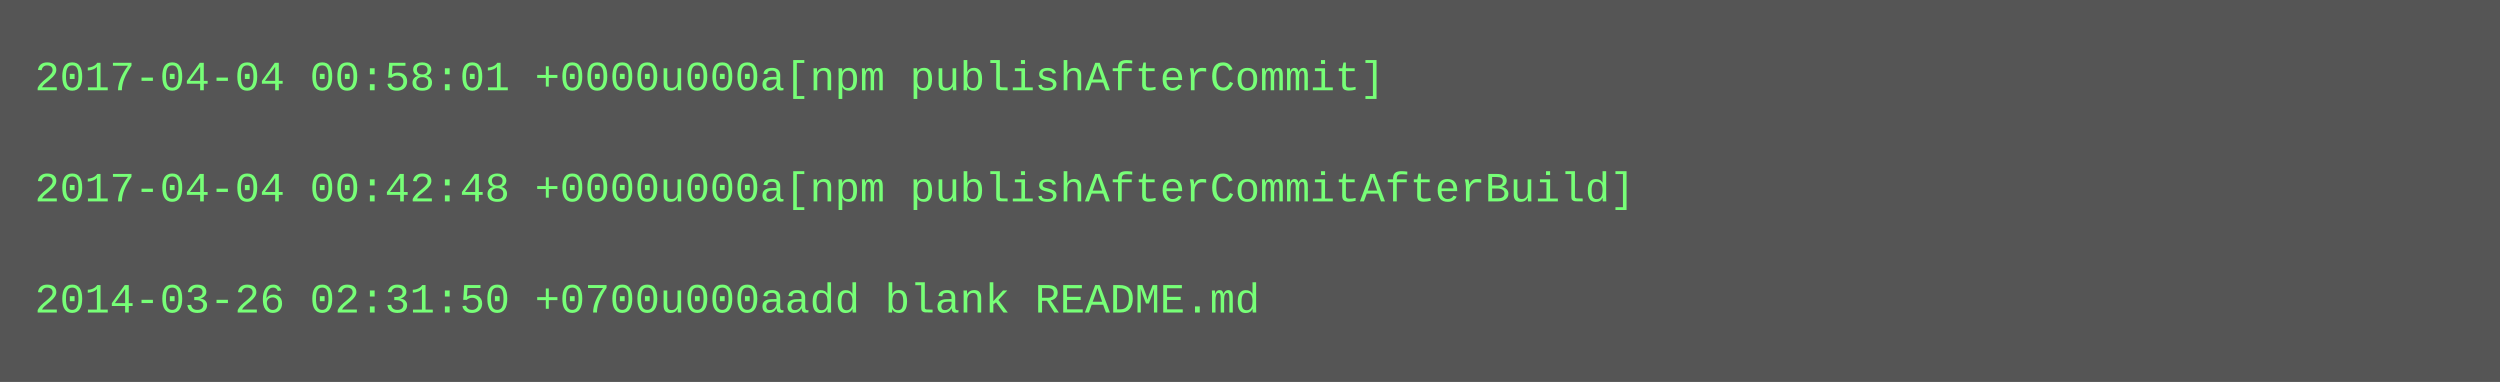
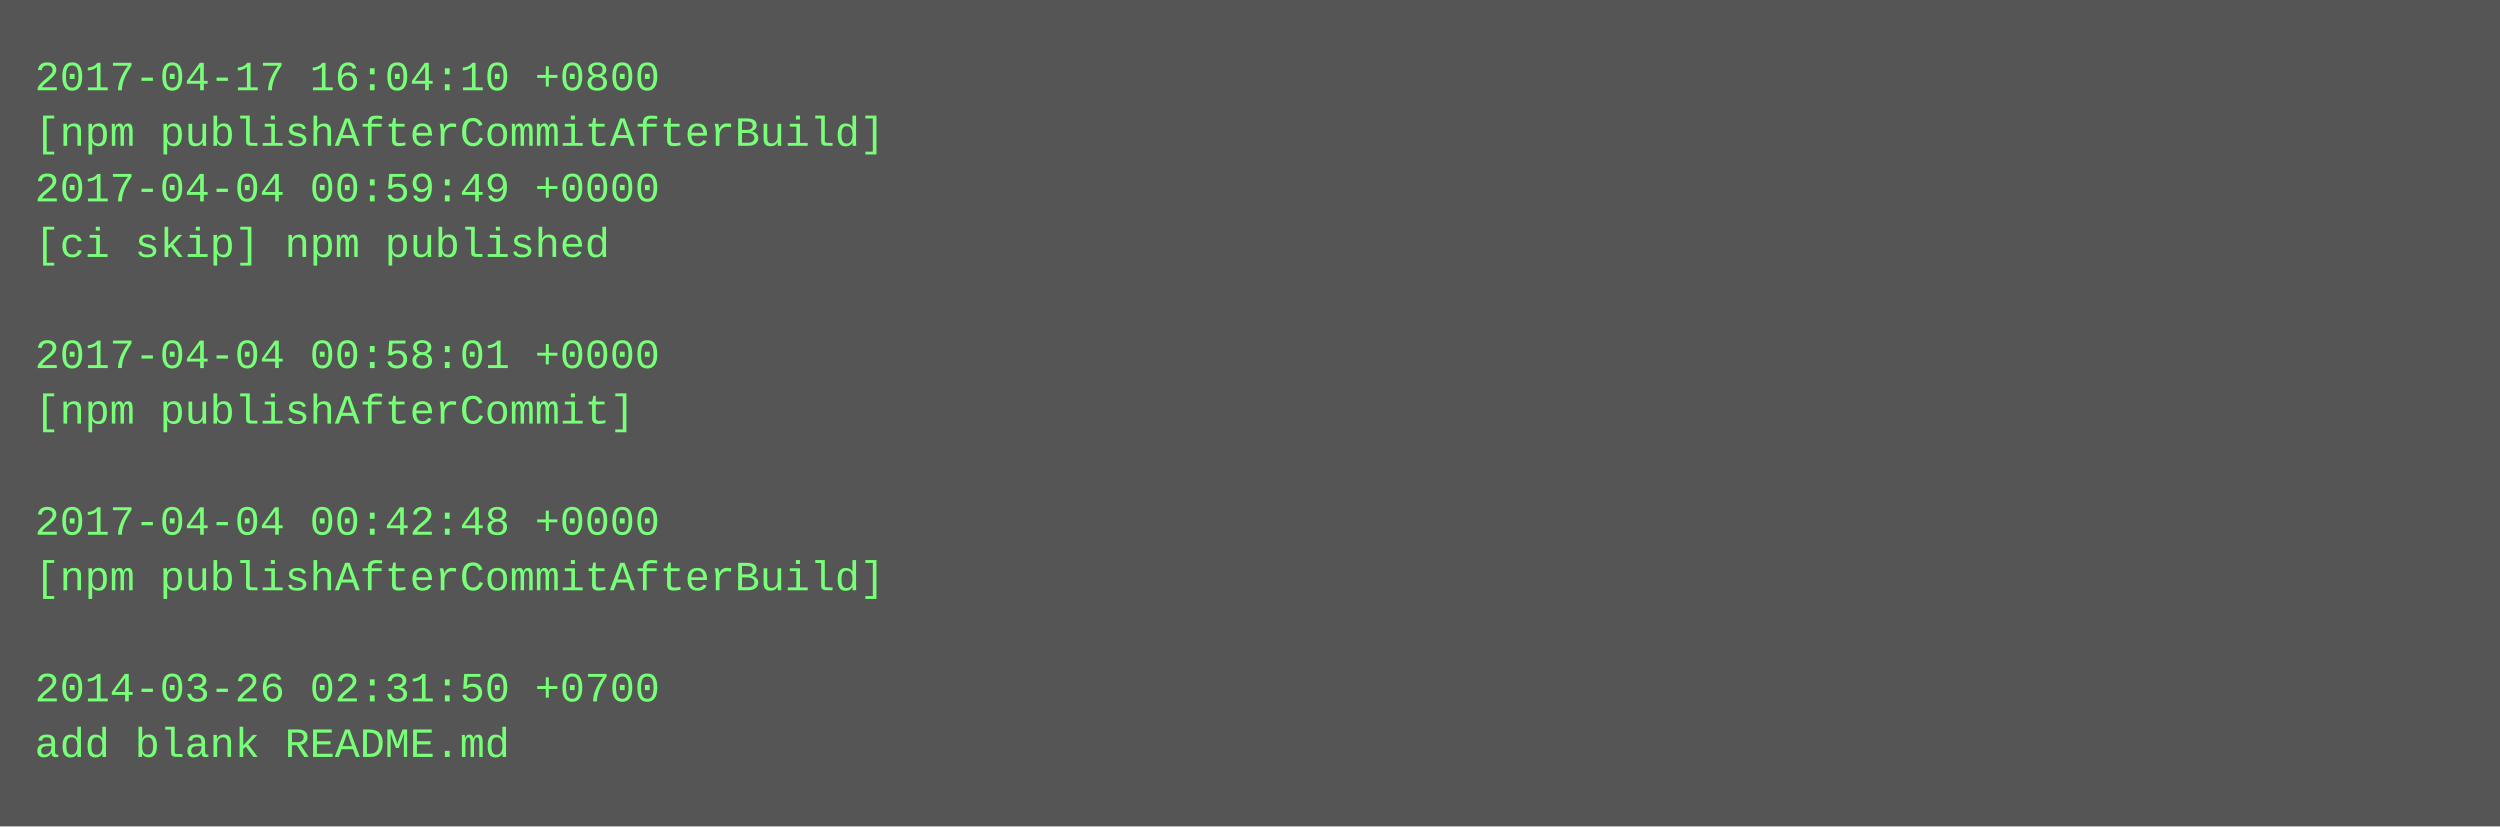
- <svg xmlns="http://www.w3.org/2000/svg" height="110" width="720">
-   <rect height="110" fill="#555" width="720" />
+ <svg xmlns="http://www.w3.org/2000/svg" height="238" width="720">
+   <rect height="238" fill="#555" width="720" />
  <text fill="#7f7" font-family="Courier New" font-size="12" xml:space="preserve">
-     <tspan x="10" y="26">2017-04-04 00:58:01 +0000u000a[npm publishAfterCommit]</tspan>
-     <tspan x="10" y="42" />
-     <tspan x="10" y="58">2017-04-04 00:42:48 +0000u000a[npm publishAfterCommitAfterBuild]</tspan>
-     <tspan x="10" y="74" />
-     <tspan x="10" y="90">2014-03-26 02:31:50 +0700u000aadd blank README.md</tspan>
+     <tspan x="10" y="26">2017-04-17 16:04:10 +0800</tspan>
+     <tspan x="10" y="42">[npm publishAfterCommitAfterBuild]</tspan>
+     <tspan x="10" y="58">2017-04-04 00:59:49 +0000</tspan>
+     <tspan x="10" y="74">[ci skip] npm published</tspan>
+     <tspan x="10" y="90" />
+     <tspan x="10" y="106">2017-04-04 00:58:01 +0000</tspan>
+     <tspan x="10" y="122">[npm publishAfterCommit]</tspan>
+     <tspan x="10" y="138" />
+     <tspan x="10" y="154">2017-04-04 00:42:48 +0000</tspan>
+     <tspan x="10" y="170">[npm publishAfterCommitAfterBuild]</tspan>
+     <tspan x="10" y="186" />
+     <tspan x="10" y="202">2014-03-26 02:31:50 +0700</tspan>
+     <tspan x="10" y="218">add blank README.md</tspan>
  </text>
</svg>
